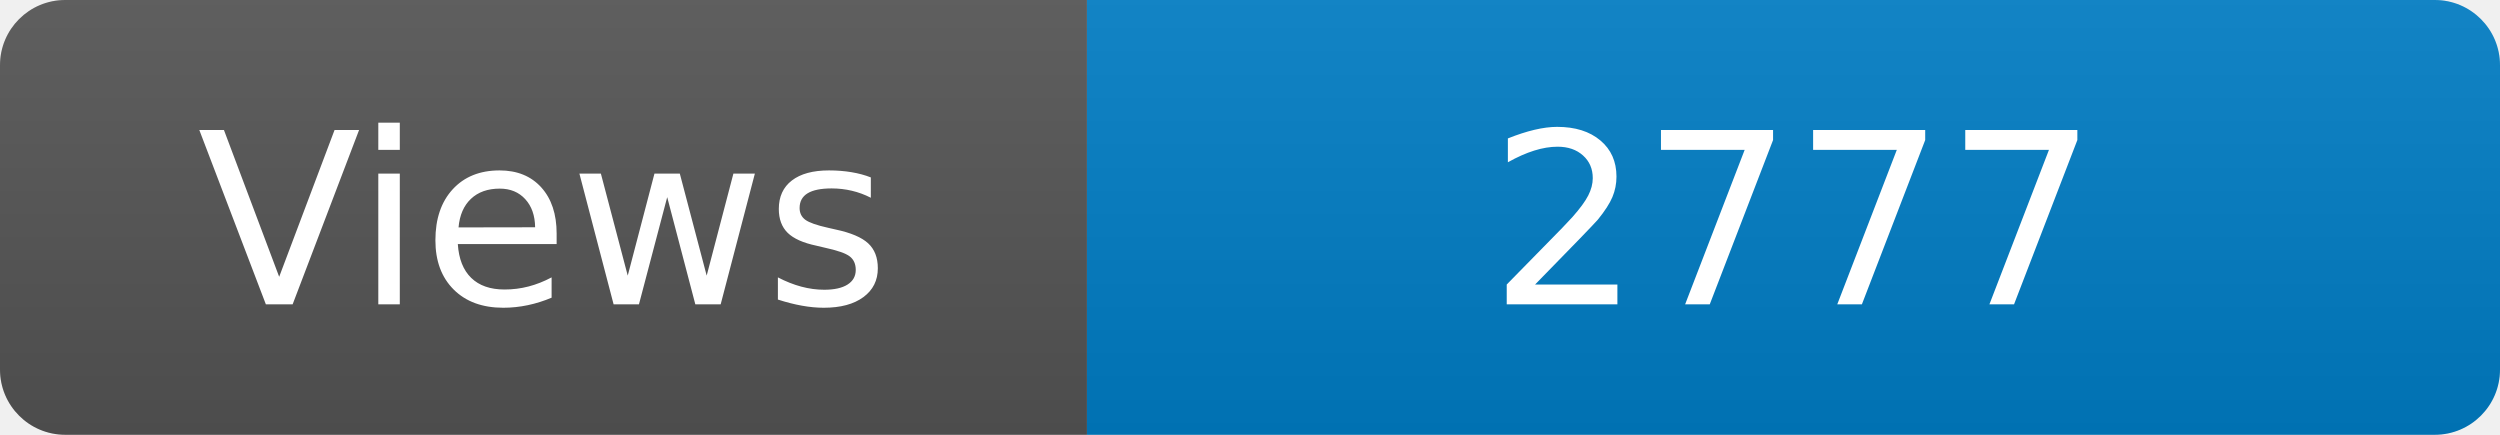
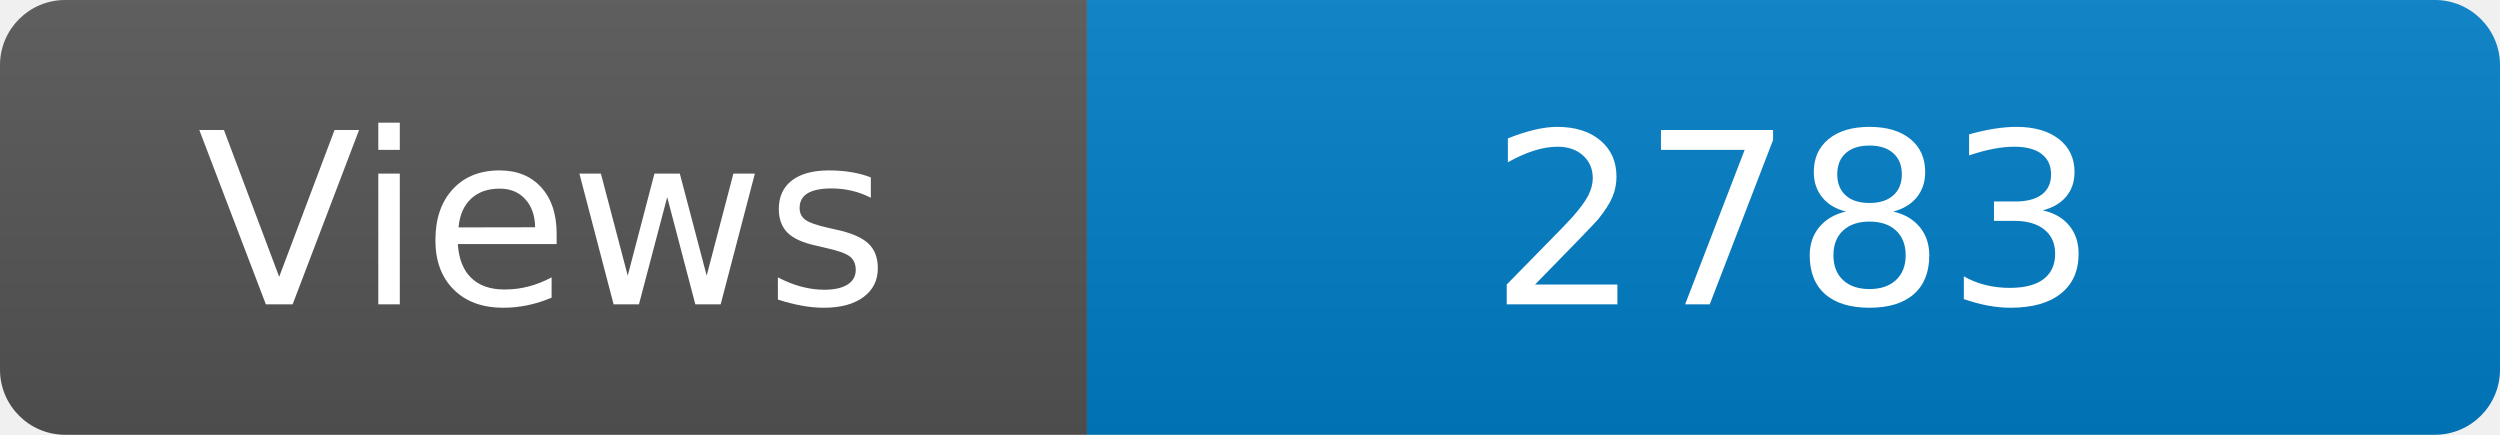
<svg xmlns="http://www.w3.org/2000/svg" width="115" height="20" role="img" aria-label="Maintained?: yes">
  <linearGradient id="s" x2="0" y2="100%">
    <stop offset="0" stop-color="#bbb" stop-opacity=".1" />
    <stop offset="1" stop-opacity=".1" />
  </linearGradient>
  <clipPath id="r">
    <rect width="115" height="20" rx="3" fill="#fff" />
  </clipPath>
  <g clip-path="url(#r)">
    <rect width="50" height="20" fill="#555" />
    <rect x="50" width="160" height="20" fill="#007ec6" />
    <rect width="115" height="20" fill="url(#s)" />
  </g>
  <g fill="#fff" text-anchor="middle" font-family="Verdana,Geneva,DejaVu Sans,sans-serif" font-size="110">
    <text x="250" y="140" transform="scale(.1)" fill="#fff">Views</text>
-     <text x="825" y="140" transform="scale(.1)" fill="#fff">2777</text>
+     <text x="825" y="140" transform="scale(.1)" fill="#fff">2783</text>
  </g>
</svg>
